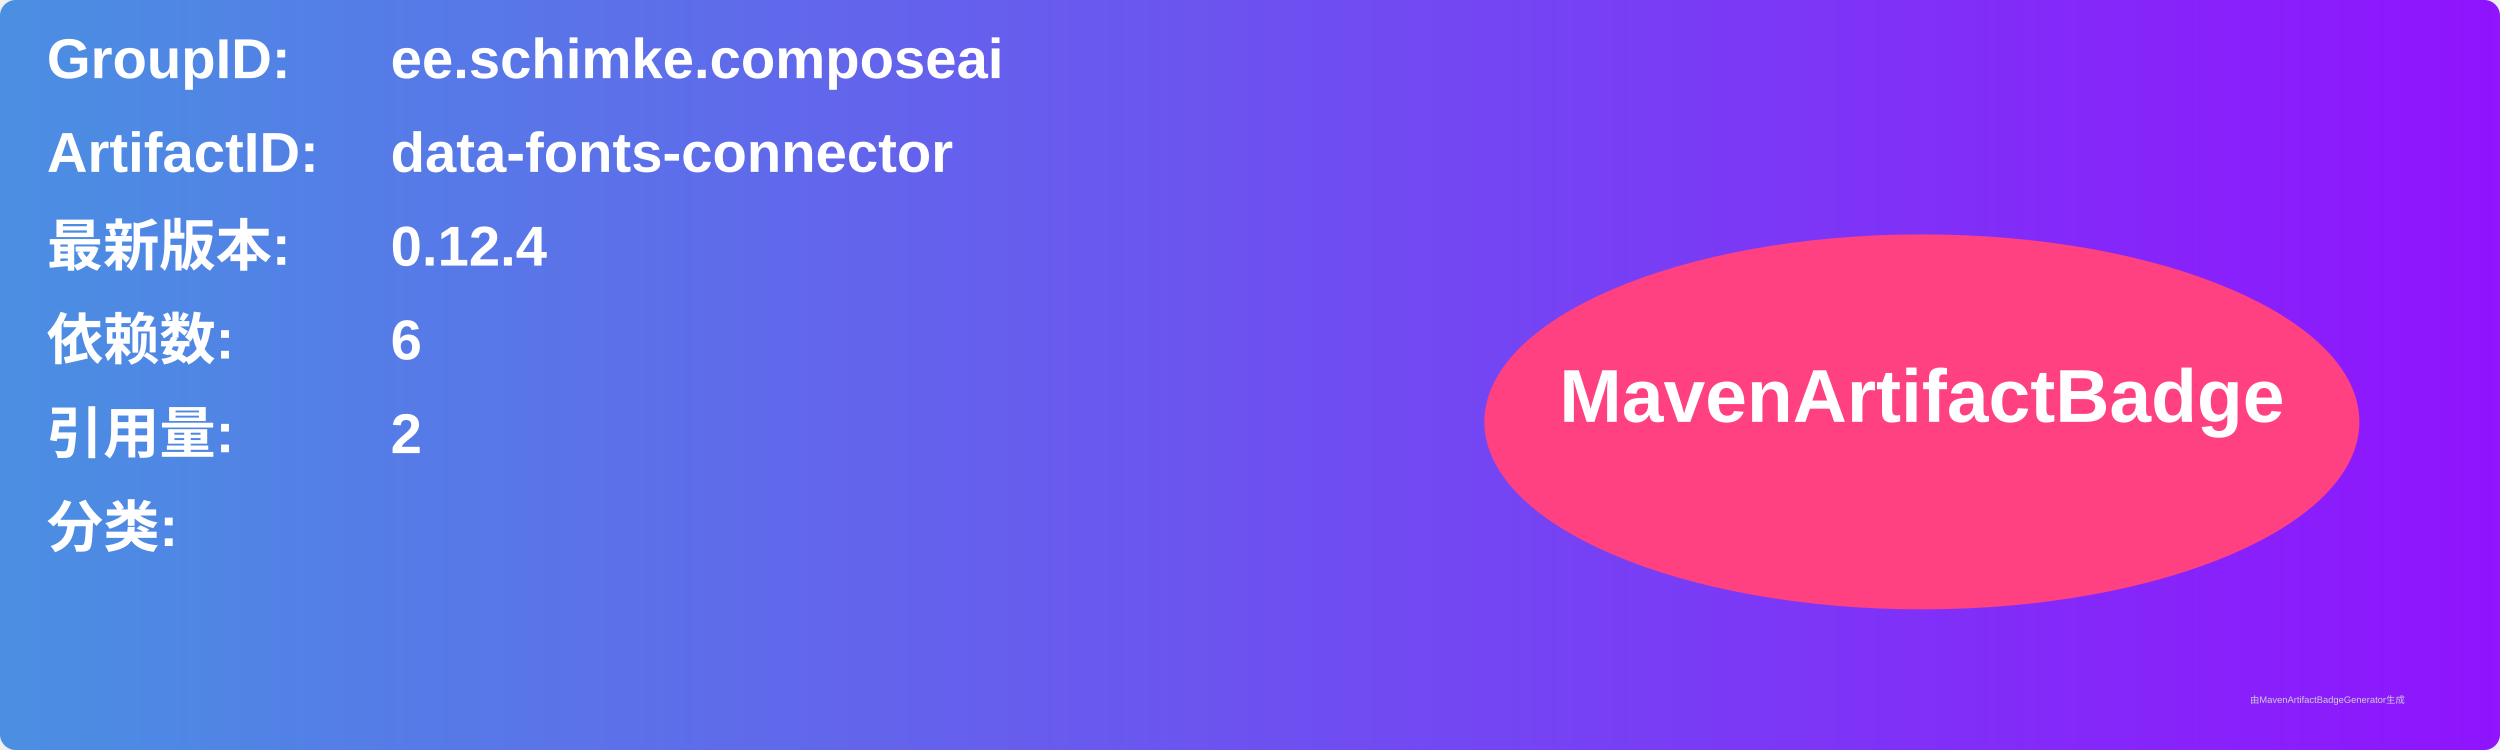
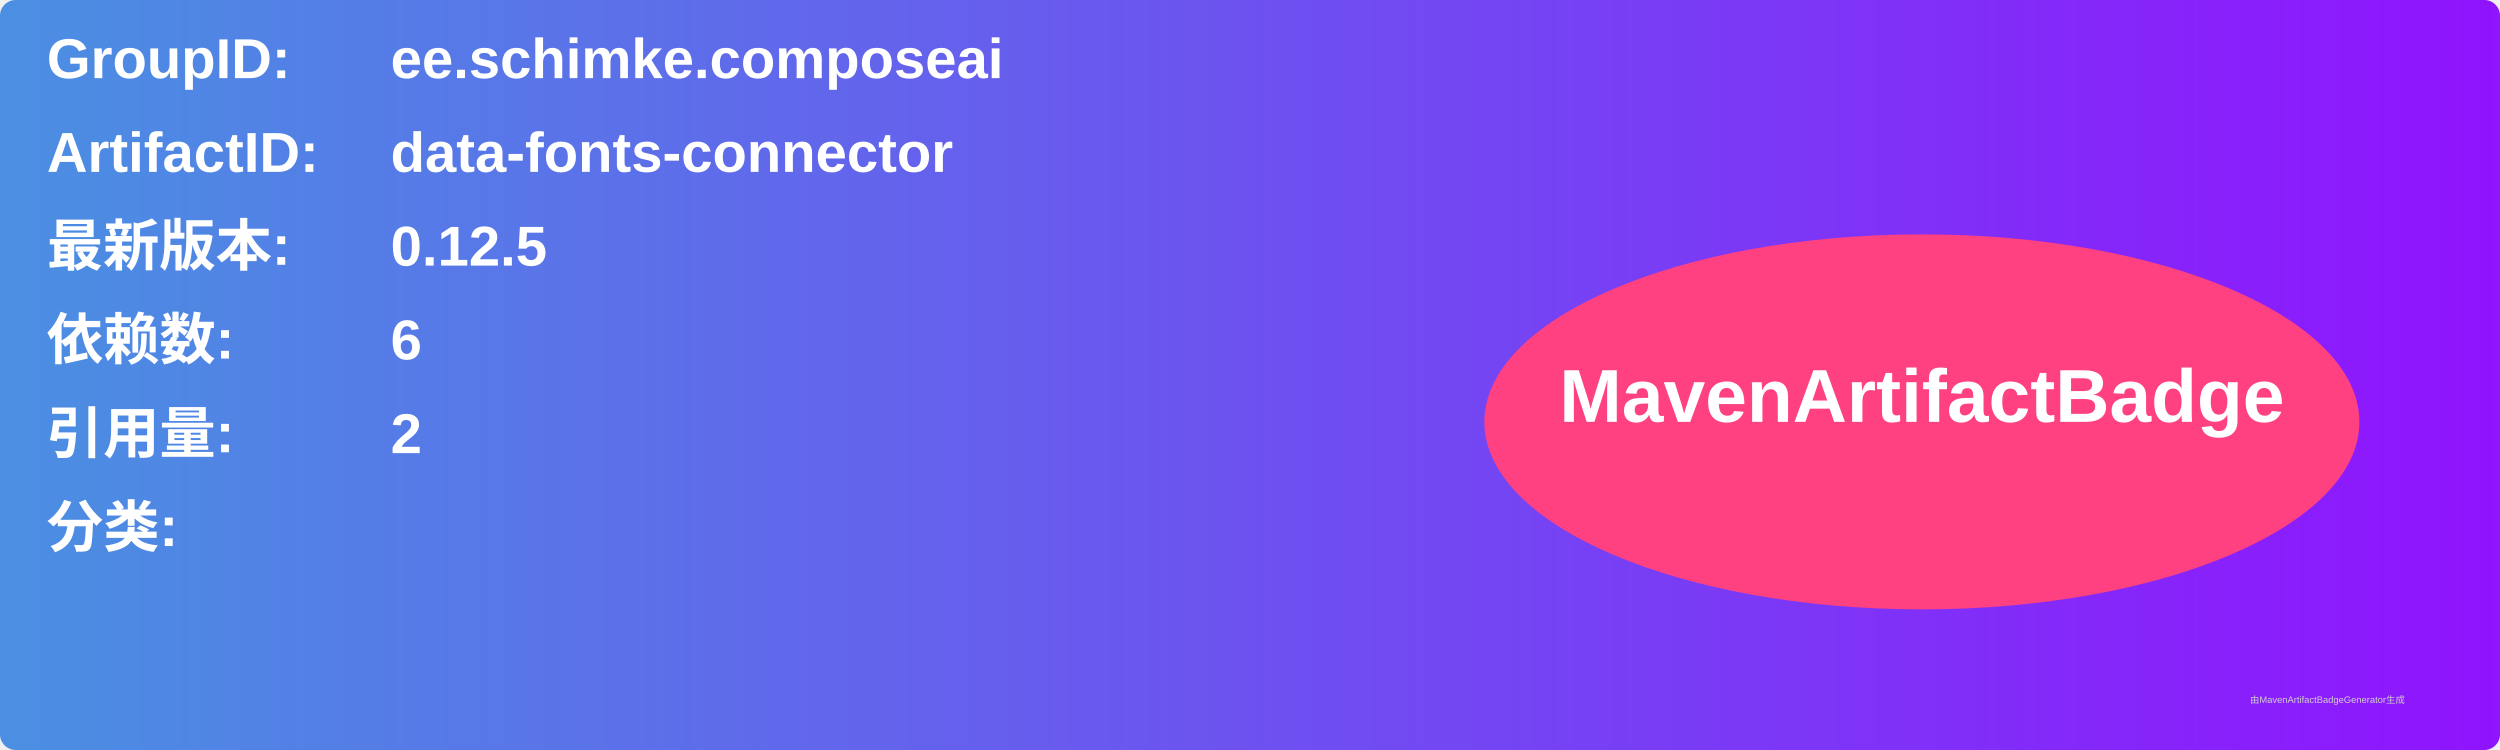
<svg xmlns="http://www.w3.org/2000/svg" width="800" height="240" viewBox="0 0 800 240">
  <linearGradient id="grad" x1="0%" y1="0%" x2="100%" y2="0%">
    <stop offset="0%" stop-color="#4a90e2" />
    <stop offset="100%" stop-color="#9013fe" />
  </linearGradient>
  <rect width="100%" height="100%" rx="5" ry="5" fill="url(#grad)" />
  <g transform="translate(15, 15)">
    <text x="0" y="10" font-family="Arial" font-size="18" fill="white" font-weight="bold" width="260">GroupID:</text>
    <text x="110" y="10" font-family="Arial" font-size="18" fill="white" font-weight="bold" width="460">ee.schimke.composeai</text>
    <text x="0" y="40" font-family="Arial" font-size="18" fill="white" font-weight="bold" width="260">ArtifactID:</text>
    <text x="110" y="40" font-family="Arial" font-size="18" fill="white" font-weight="bold" width="460">data-fonts-connector</text>
    <text x="0" y="70" font-family="Arial" font-size="18" fill="white" font-weight="bold">最新版本:</text>
    <text x="110" y="70" font-family="Arial" font-size="18" fill="white" font-weight="bold">
-       <tspan font-weight="bold">0.12.4</tspan>
+       <tspan font-weight="bold">0.12.5</tspan>
    </text>
    <text x="0" y="100" font-family="Arial" font-size="18" fill="white" font-weight="bold">依赖数: </text>
    <text x="110" y="100" font-family="Arial" font-size="18" fill="white">
      <tspan font-weight="bold">6</tspan>
    </text>
    <text x="0" y="130" font-family="Arial" font-size="18" fill="white" font-weight="bold">引用量: </text>
    <text x="110" y="130" font-family="Arial" font-size="18" fill="white">
      <tspan font-weight="bold">2</tspan>
    </text>
    <text x="0" y="160" font-family="Arial" font-size="18" fill="white" font-weight="bold">分类:</text>
    <text x="10" y="190" font-family="Arial" font-size="10" fill="white">
      <tspan font-weight="bold" />
    </text>
    <ellipse cx="600" cy="120" rx="140" ry="60" fill="#ff4081" />
    <text x="600" y="120" text-anchor="middle" font-family="Arial" font-size="24" fill="white" font-weight="bold">MavenArtifactBadge</text>
  </g>
  <text x="720" y="225" font-family="Arial" font-size="3" fill="#d0d0d0">由MavenArtifactBadgeGenerator生成</text>
</svg>
